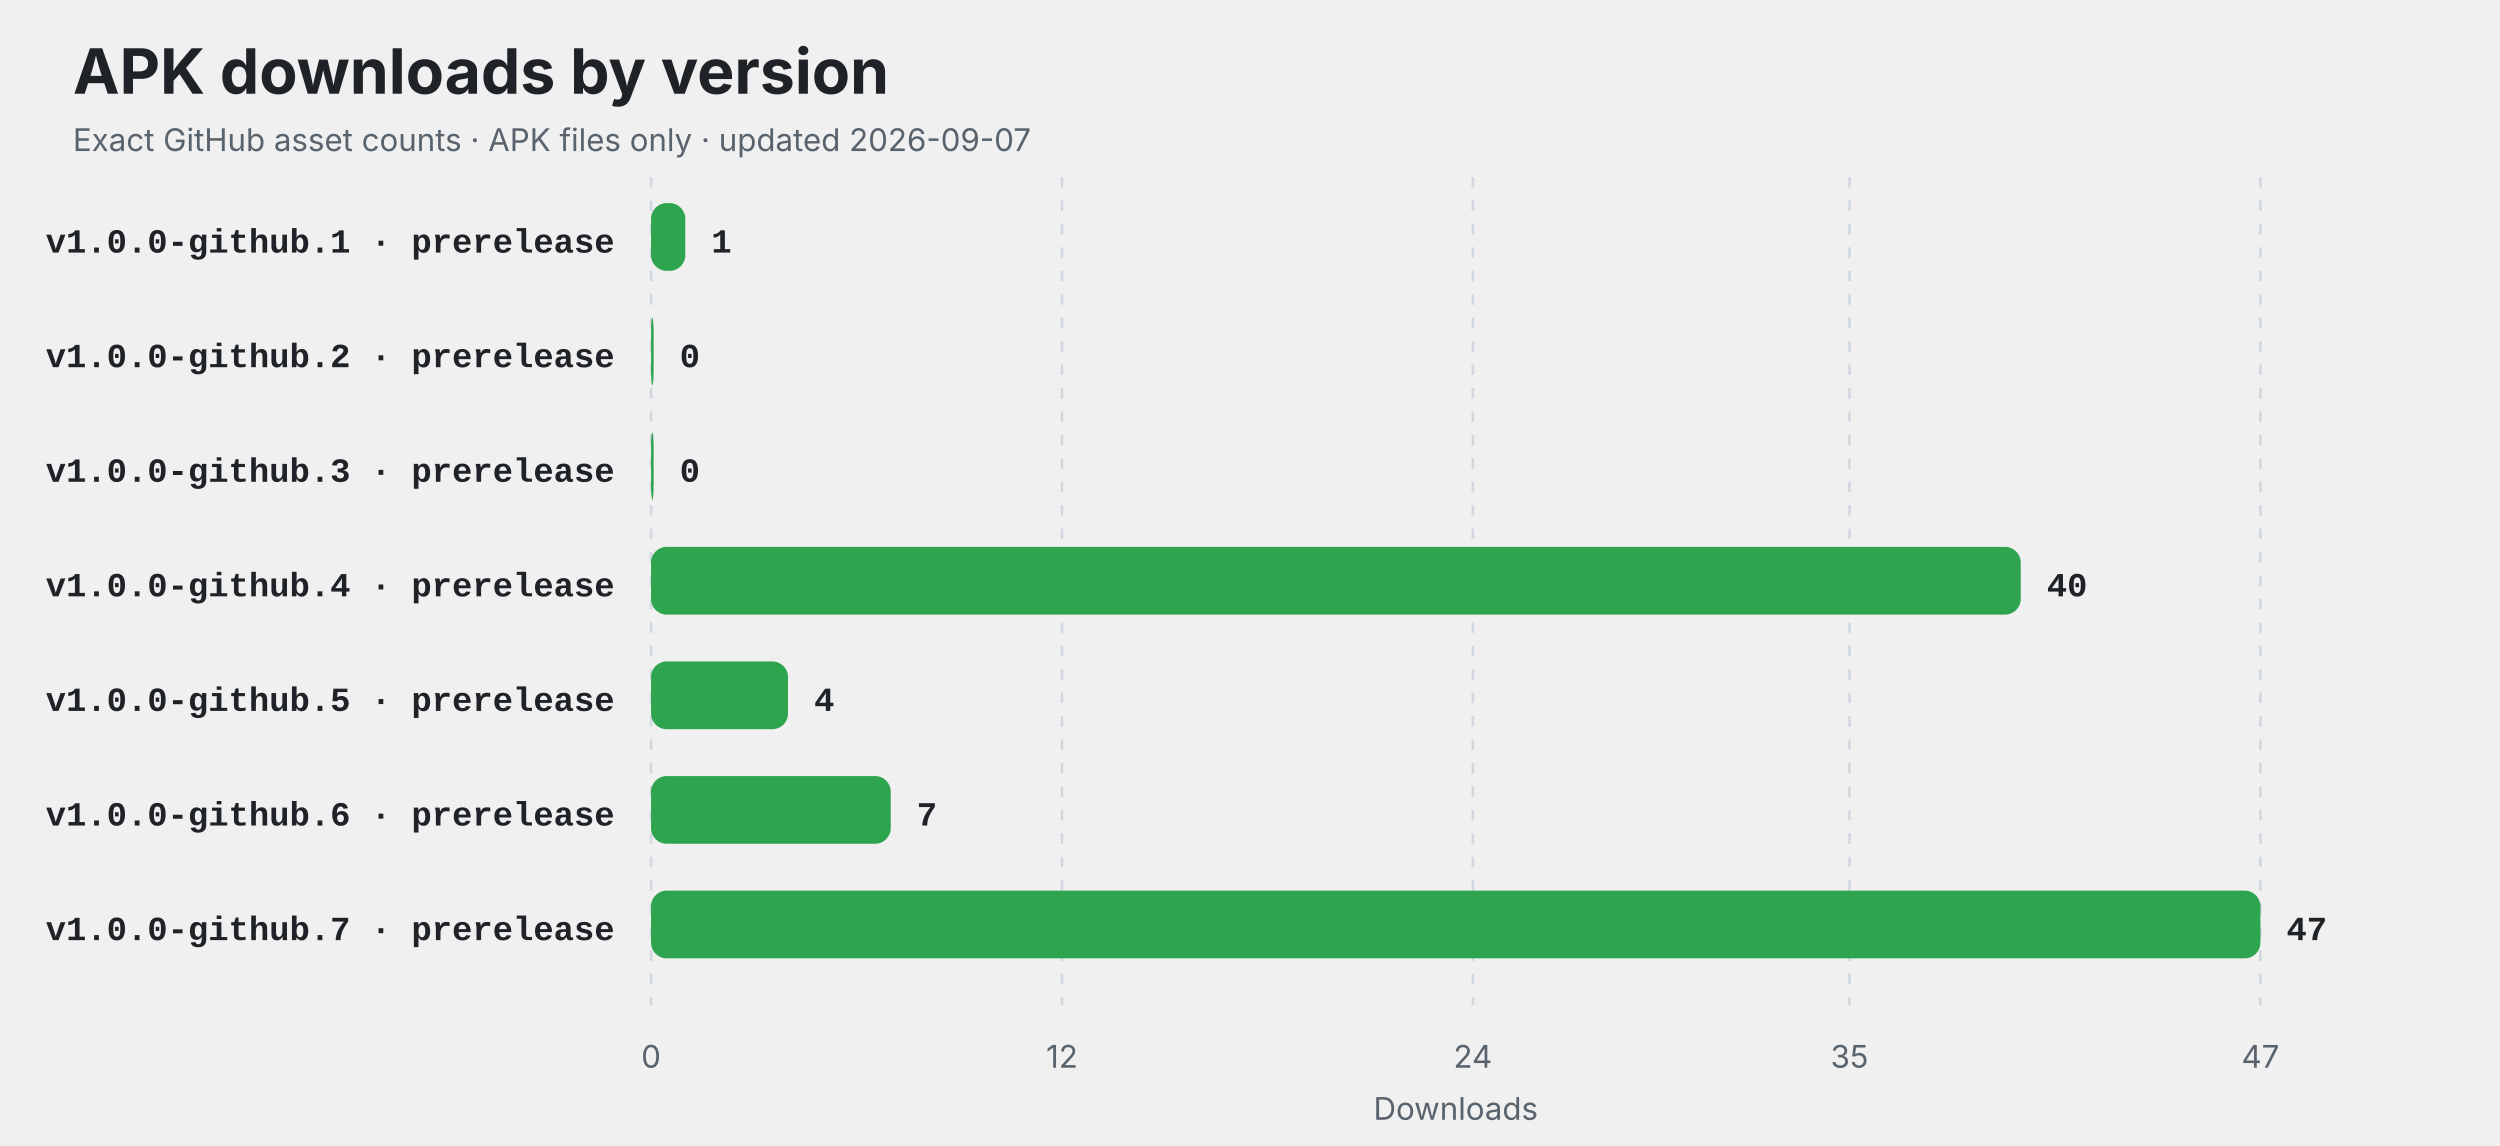
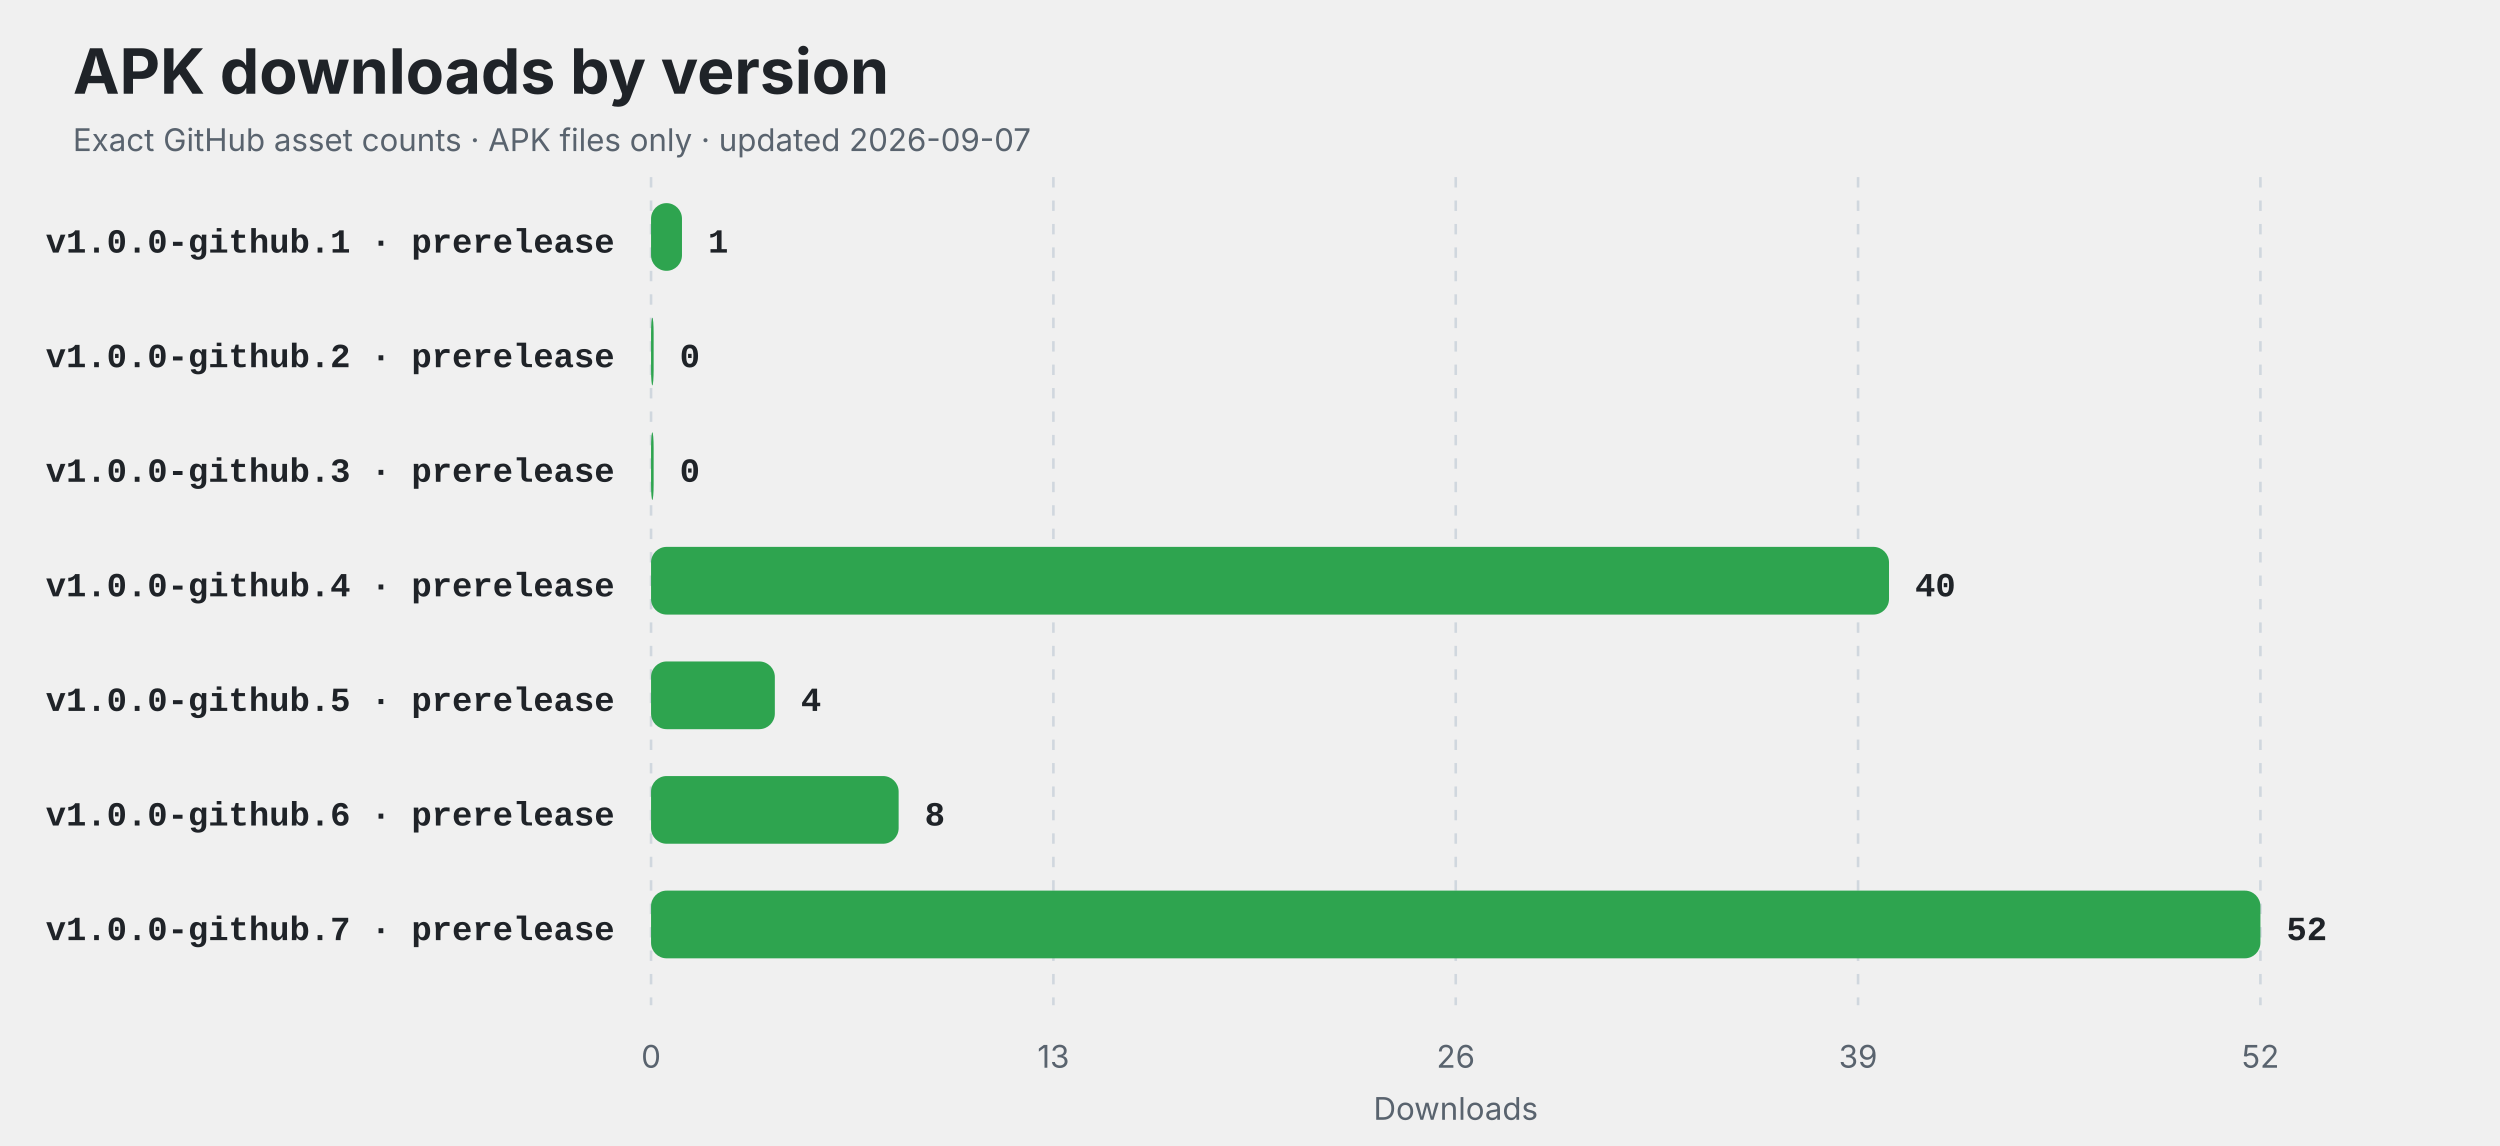
<svg xmlns="http://www.w3.org/2000/svg" width="960" height="440" viewBox="0 0 960 440" role="img" aria-labelledby="title description">
  <style>
    .title { font: 700 24px -apple-system,BlinkMacSystemFont,"Segoe UI",sans-serif; fill: #1f2328; }
    .subtitle,.axis { font: 12px -apple-system,BlinkMacSystemFont,"Segoe UI",sans-serif; fill: #59636e; }
    .label { font: 600 13px ui-monospace,SFMono-Regular,Consolas,"Liberation Mono",monospace; fill: #1f2328; }
    .value { font: 700 13px ui-monospace,SFMono-Regular,Consolas,"Liberation Mono",monospace; fill: #1f2328; }
    .empty { font: 600 16px -apple-system,BlinkMacSystemFont,"Segoe UI",sans-serif; fill: #59636e; }
    @media (prefers-color-scheme: dark) {
      .title,.label,.value { fill: #f0f6fc; }
      .subtitle,.axis,.empty { fill: #8c959f; }
      line { stroke: #30363d; }
    }
  </style>
  <rect width="100%" height="100%" rx="14" fill="#ffffff" fill-opacity="0" />
  <text x="28" y="36" class="title">APK downloads by version</text>
  <text x="28" y="58" class="subtitle">Exact GitHub asset counts · APK files only · updated 2026-09-07</text>
  <line x1="250.00" y1="68" x2="250.00" y2="386" stroke="#d0d7de" stroke-dasharray="4 5" />
  <text x="250.00" y="410" text-anchor="middle" class="axis">0</text>
-   <line x1="407.79" y1="68" x2="407.79" y2="386" stroke="#d0d7de" stroke-dasharray="4 5" />
-   <text x="407.79" y="410" text-anchor="middle" class="axis">12</text>
-   <line x1="565.57" y1="68" x2="565.57" y2="386" stroke="#d0d7de" stroke-dasharray="4 5" />
-   <text x="565.57" y="410" text-anchor="middle" class="axis">24</text>
-   <line x1="710.21" y1="68" x2="710.21" y2="386" stroke="#d0d7de" stroke-dasharray="4 5" />
-   <text x="710.21" y="410" text-anchor="middle" class="axis">35</text>
+   <line x1="404.50" y1="68" x2="404.50" y2="386" stroke="#d0d7de" stroke-dasharray="4 5" />
+   <text x="404.50" y="410" text-anchor="middle" class="axis">13</text>
+   <line x1="559.00" y1="68" x2="559.00" y2="386" stroke="#d0d7de" stroke-dasharray="4 5" />
+   <text x="559.00" y="410" text-anchor="middle" class="axis">26</text>
+   <line x1="713.50" y1="68" x2="713.50" y2="386" stroke="#d0d7de" stroke-dasharray="4 5" />
+   <text x="713.50" y="410" text-anchor="middle" class="axis">39</text>
  <line x1="868.00" y1="68" x2="868.00" y2="386" stroke="#d0d7de" stroke-dasharray="4 5" />
-   <text x="868.00" y="410" text-anchor="middle" class="axis">47</text>
+   <text x="868.00" y="410" text-anchor="middle" class="axis">52</text>
  <text x="236" y="97" text-anchor="end" class="label">v1.0.0-github.1 · prerelease</text>
-   <rect x="250" y="78" width="13.15" height="26" rx="6" fill="#2ea44f" />
-   <text x="273.15" y="97" class="value">1</text>
+   <rect x="250" y="78" width="11.88" height="26" rx="6" fill="#2ea44f" />
+   <text x="271.88" y="97" class="value">1</text>
  <text x="236" y="141" text-anchor="end" class="label">v1.0.0-github.2 · prerelease</text>
  <rect x="250" y="122" width="1.00" height="26" rx="6" fill="#2ea44f" />
  <text x="261.00" y="141" class="value">0</text>
  <text x="236" y="185" text-anchor="end" class="label">v1.0.0-github.3 · prerelease</text>
  <rect x="250" y="166" width="1.00" height="26" rx="6" fill="#2ea44f" />
  <text x="261.00" y="185" class="value">0</text>
  <text x="236" y="229" text-anchor="end" class="label">v1.0.0-github.4 · prerelease</text>
-   <rect x="250" y="210" width="525.96" height="26" rx="6" fill="#2ea44f" />
-   <text x="785.96" y="229" class="value">40</text>
+   <rect x="250" y="210" width="475.38" height="26" rx="6" fill="#2ea44f" />
+   <text x="735.38" y="229" class="value">40</text>
  <text x="236" y="273" text-anchor="end" class="label">v1.0.0-github.5 · prerelease</text>
-   <rect x="250" y="254" width="52.60" height="26" rx="6" fill="#2ea44f" />
-   <text x="312.60" y="273" class="value">4</text>
+   <rect x="250" y="254" width="47.54" height="26" rx="6" fill="#2ea44f" />
+   <text x="307.54" y="273" class="value">4</text>
  <text x="236" y="317" text-anchor="end" class="label">v1.0.0-github.6 · prerelease</text>
-   <rect x="250" y="298" width="92.04" height="26" rx="6" fill="#2ea44f" />
-   <text x="352.04" y="317" class="value">7</text>
+   <rect x="250" y="298" width="95.08" height="26" rx="6" fill="#2ea44f" />
+   <text x="355.08" y="317" class="value">8</text>
  <text x="236" y="361" text-anchor="end" class="label">v1.0.0-github.7 · prerelease</text>
  <rect x="250" y="342" width="618.00" height="26" rx="6" fill="#2ea44f" />
-   <text x="878.00" y="361" class="value">47</text>
+   <text x="878.00" y="361" class="value">52</text>
  <text x="559" y="430" text-anchor="middle" class="axis">Downloads</text>
</svg>
